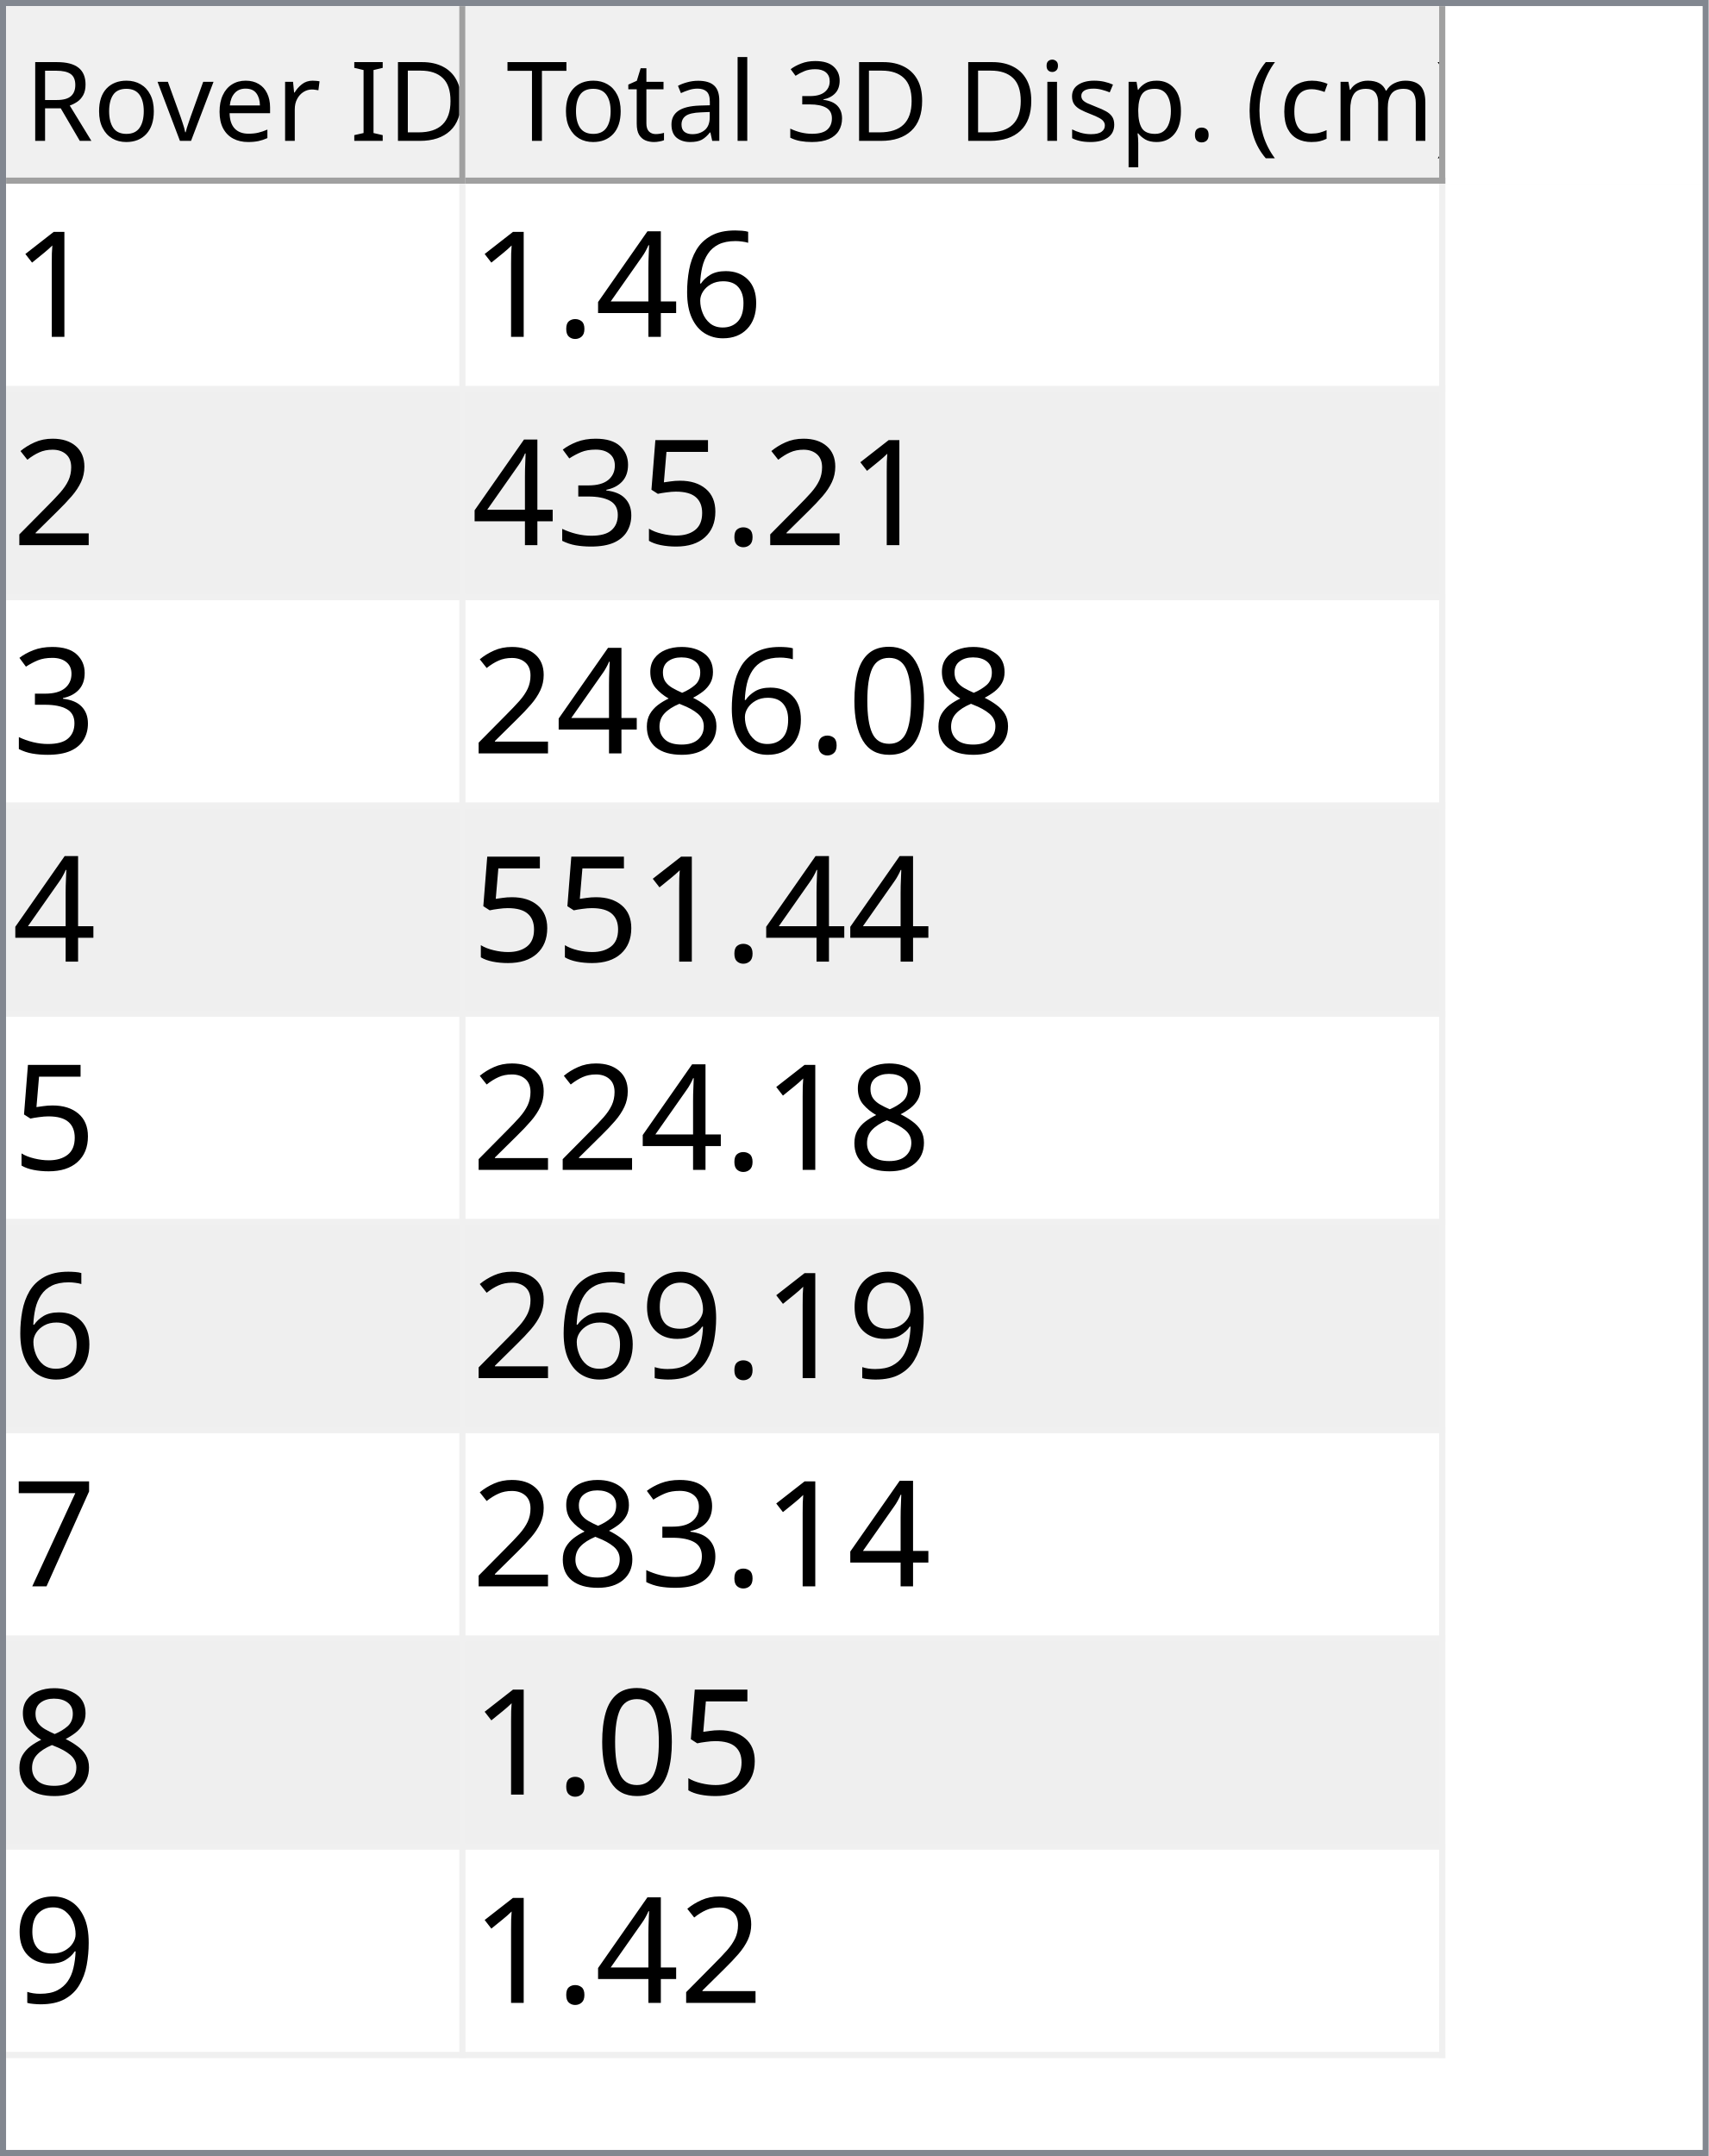
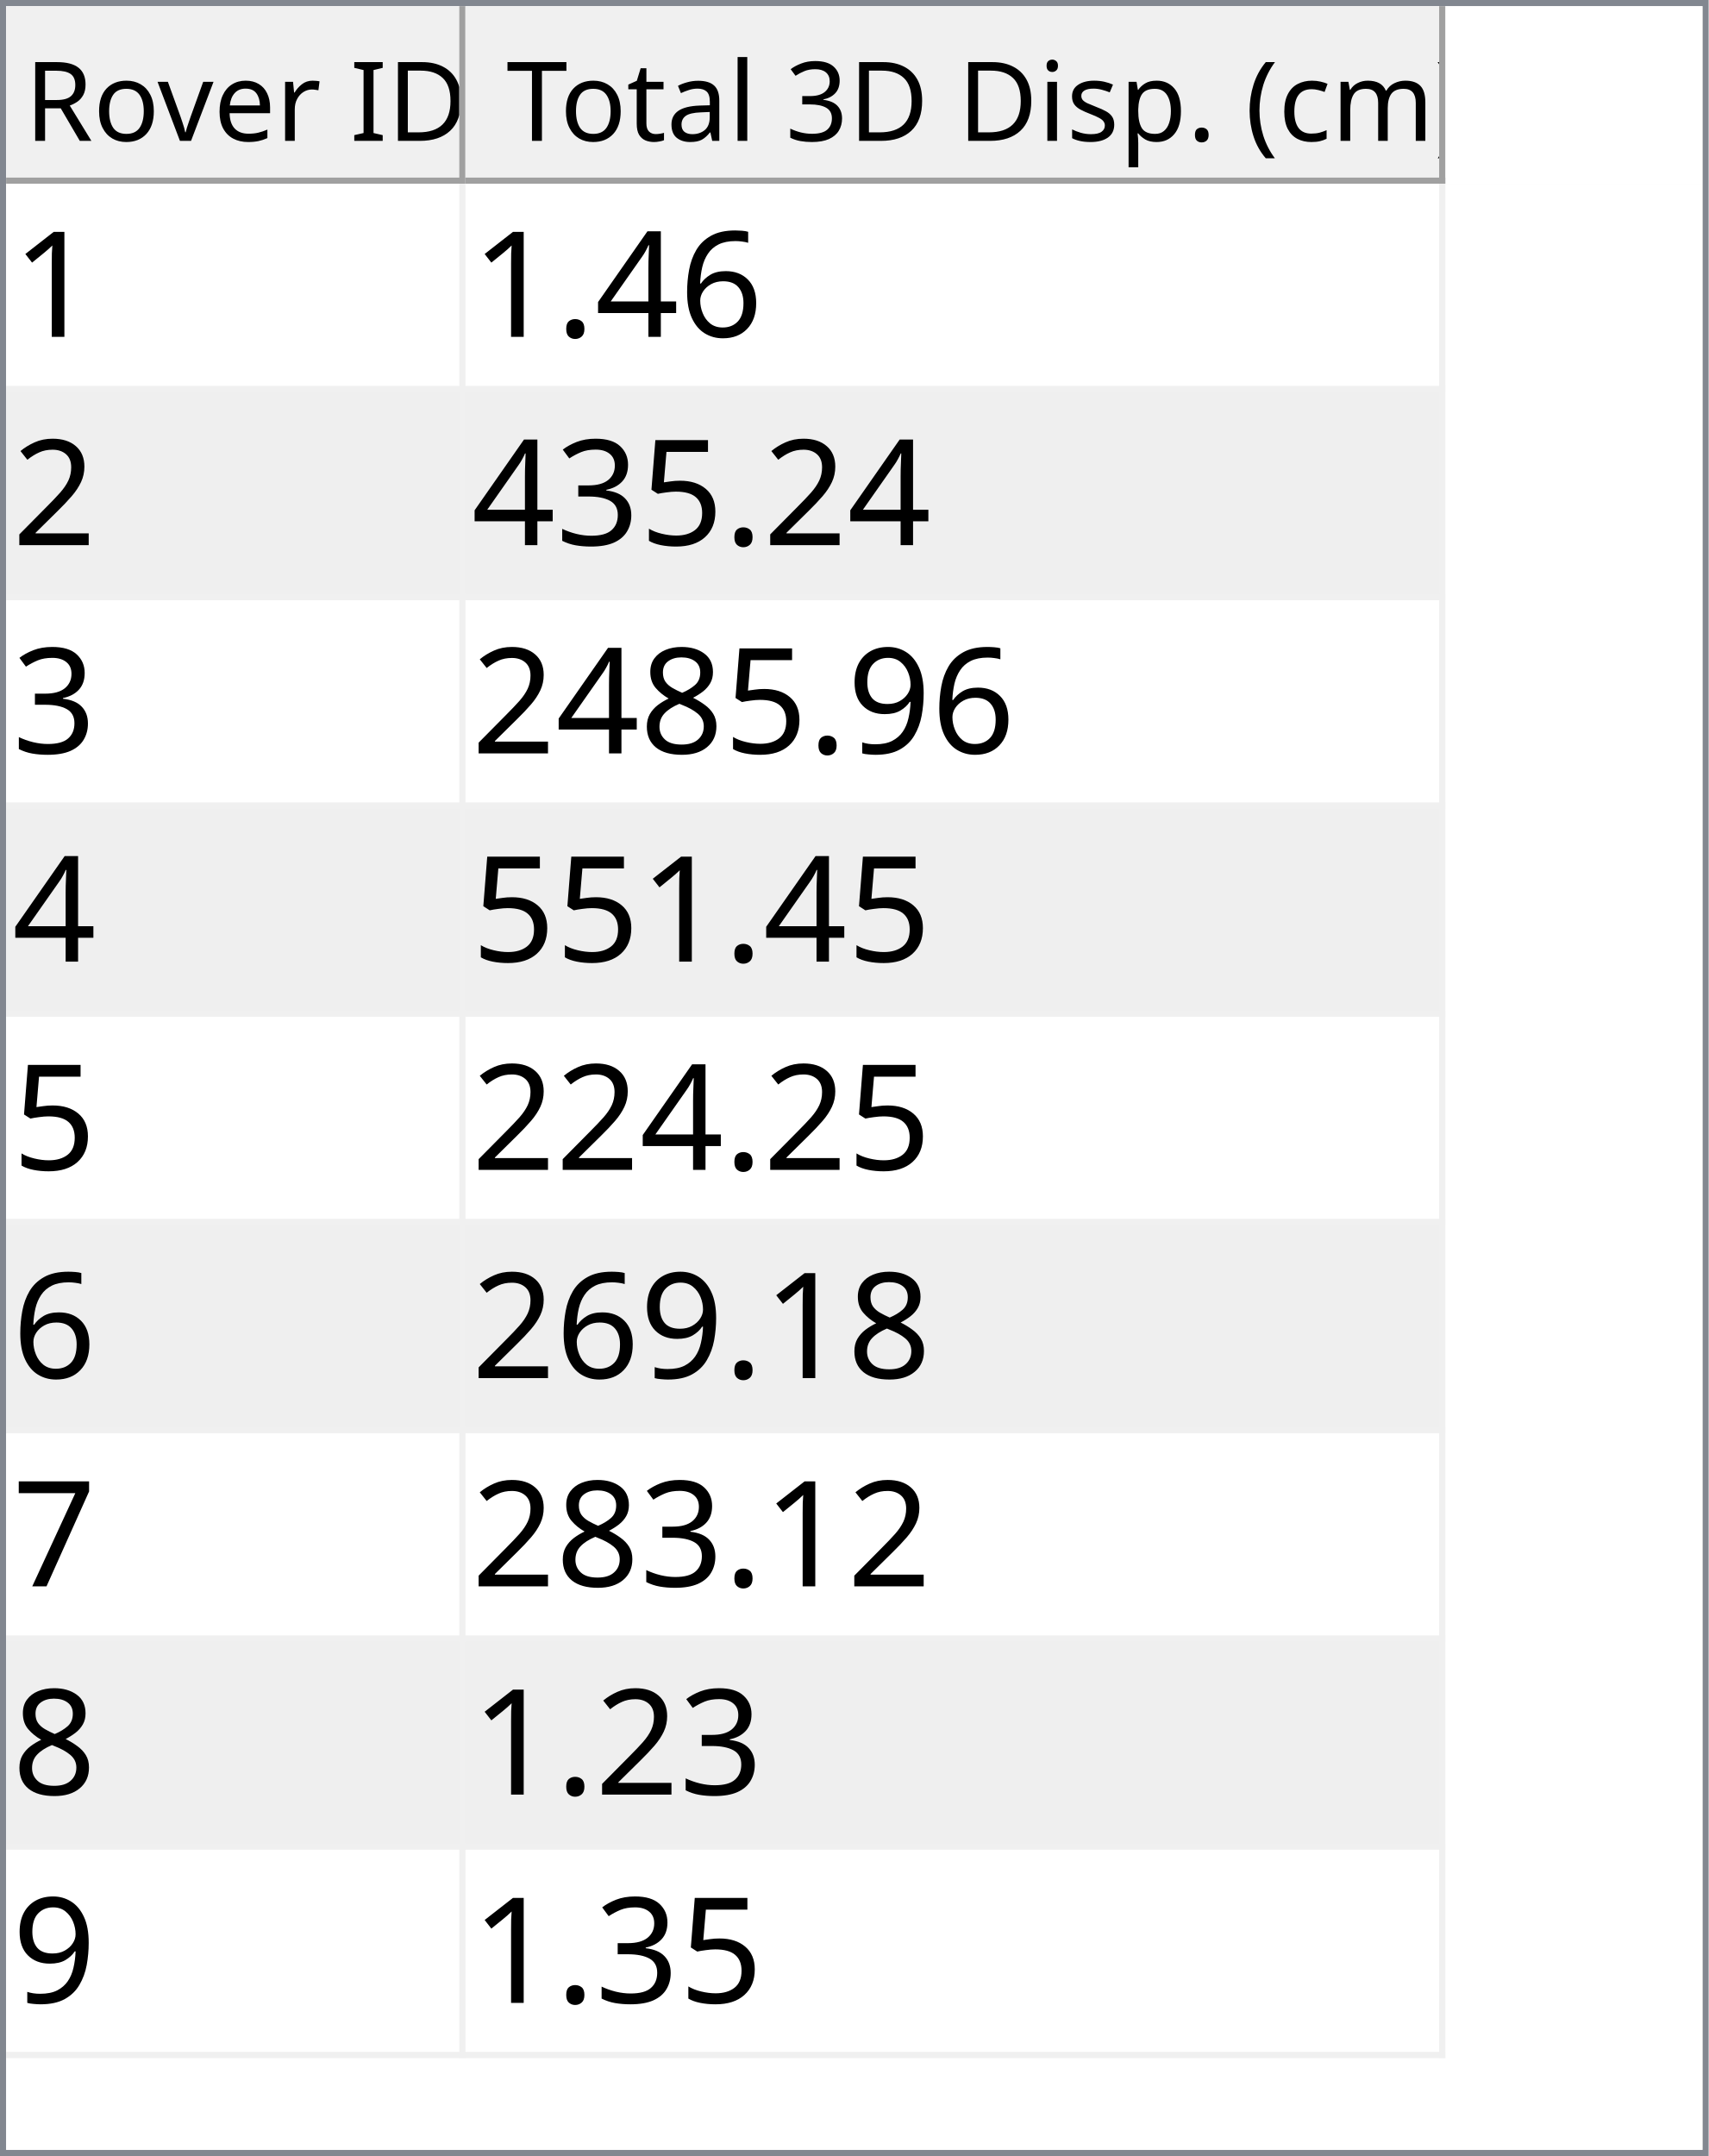
<svg xmlns="http://www.w3.org/2000/svg" style="fill-opacity:1; color-rendering:auto; color-interpolation:auto; text-rendering:auto; stroke:black; stroke-linecap:square; stroke-miterlimit:10; shape-rendering:auto; stroke-opacity:1; fill:black; stroke-dasharray:none; font-weight:normal; stroke-width:1; font-family:'Dialog'; font-style:normal; stroke-linejoin:miter; font-size:12px; stroke-dashoffset:0; image-rendering:auto;" width="279" height="352">
  <defs id="genericDefs" />
  <g>
    <defs id="defs1">
      <clipPath clipPathUnits="userSpaceOnUse" id="clipPath1">
        <path d="M0 0 L279 0 L279 352 L0 352 L0 0 Z" />
      </clipPath>
      <clipPath clipPathUnits="userSpaceOnUse" id="clipPath2">
        <path d="M0 0 L0 352 L279 352 L279 0 Z" />
      </clipPath>
      <clipPath clipPathUnits="userSpaceOnUse" id="clipPath3">
        <path d="M0 0 L0 29 L277 29 L277 0 Z" />
      </clipPath>
      <clipPath clipPathUnits="userSpaceOnUse" id="clipPath4">
        <path d="M0 0 L0 29 L75 29 L75 0 Z" />
      </clipPath>
      <clipPath clipPathUnits="userSpaceOnUse" id="clipPath5">
        <path d="M1 1 L1 28 L74 28 L74 1 Z" />
      </clipPath>
      <clipPath clipPathUnits="userSpaceOnUse" id="clipPath6">
        <path d="M0 0 L0 27 L73 27 L73 0 Z" />
      </clipPath>
      <clipPath clipPathUnits="userSpaceOnUse" id="clipPath7">
        <path d="M-0.5 -0.5 L-0.5 28.5 L74.5 28.5 L74.5 -0.5 Z" />
      </clipPath>
      <clipPath clipPathUnits="userSpaceOnUse" id="clipPath8">
        <path d="M0 0 L0 29 L160 29 L160 0 Z" />
      </clipPath>
      <clipPath clipPathUnits="userSpaceOnUse" id="clipPath9">
        <path d="M1 1 L1 28 L159 28 L159 1 Z" />
      </clipPath>
      <clipPath clipPathUnits="userSpaceOnUse" id="clipPath10">
        <path d="M0 0 L0 27 L158 27 L158 0 Z" />
      </clipPath>
      <clipPath clipPathUnits="userSpaceOnUse" id="clipPath11">
        <path d="M-0.5 -0.5 L-0.5 28.5 L159.5 28.5 L159.5 -0.5 Z" />
      </clipPath>
      <clipPath clipPathUnits="userSpaceOnUse" id="clipPath12">
        <path d="M0 0 L0 321 L277 321 L277 0 Z" />
      </clipPath>
      <clipPath clipPathUnits="userSpaceOnUse" id="clipPath13">
        <path d="M0 0 L0 306 L235 306 L235 0 Z" />
      </clipPath>
      <clipPath clipPathUnits="userSpaceOnUse" id="clipPath14">
        <path d="M-0.5 -0.5 L-0.5 305.5 L234.5 305.5 L234.5 -0.5 Z" />
      </clipPath>
      <clipPath clipPathUnits="userSpaceOnUse" id="clipPath15">
        <path d="M0 0 L0 33 L74 33 L74 0 Z" />
      </clipPath>
      <clipPath clipPathUnits="userSpaceOnUse" id="clipPath16">
        <path d="M0 0 L0 33 L159 33 L159 0 Z" />
      </clipPath>
      <font horiz-adv-x="64.551" id="font1">
        <font-face ascent="107.91" descent="25.098" units-per-em="100" style="font-style:normal; font-family:Segoe UI; font-weight:normal;" />
        <missing-glyph horiz-adv-x="64.551" d="M8.109 0 L8.109 68.266 L56.453 68.266 L56.453 0 L8.109 0 ZM15.328 7.234 L49.219 7.234 L49.219 61.031 L15.328 61.031 L15.328 7.234 Z" />
        <glyph unicode="D" horiz-adv-x="70.117" d="M9.188 0 L9.188 70.016 L28.516 70.016 Q65.531 70.016 65.531 35.891 Q65.531 19.672 55.25 9.836 Q44.969 0 27.734 0 L9.188 0 ZM17.391 62.594 L17.391 7.422 L27.828 7.422 Q41.609 7.422 49.273 14.797 Q56.938 22.172 56.938 35.688 Q56.938 62.594 28.328 62.594 L17.391 62.594 Z" />
        <glyph unicode="I" horiz-adv-x="26.611" d="M17.391 0 L9.188 0 L9.188 70.016 L17.391 70.016 L17.391 0 Z" />
        <glyph unicode=" " horiz-adv-x="27.393" d="" />
        <glyph unicode="r" horiz-adv-x="34.766" d="M34.188 41.891 Q32.078 43.5 28.125 43.5 Q23 43.5 19.555 38.672 Q16.109 33.844 16.109 25.484 L16.109 0 L8.109 0 L8.109 50 L16.109 50 L16.109 39.703 L16.312 39.703 Q18.016 44.969 21.531 47.922 Q25.047 50.875 29.391 50.875 Q32.516 50.875 34.188 50.203 L34.188 41.891 Z" />
        <glyph unicode="e" horiz-adv-x="52.295" d="M48.297 23 L12.984 23 Q13.188 14.656 17.484 10.109 Q21.781 5.562 29.297 5.562 Q37.75 5.562 44.828 11.141 L44.828 3.609 Q38.234 -1.172 27.391 -1.172 Q16.797 -1.172 10.742 5.641 Q4.688 12.453 4.688 24.812 Q4.688 36.469 11.305 43.82 Q17.922 51.172 27.734 51.172 Q37.547 51.172 42.922 44.828 Q48.297 38.484 48.297 27.203 L48.297 23 ZM40.094 29.781 Q40.047 36.719 36.75 40.578 Q33.453 44.438 27.594 44.438 Q21.922 44.438 17.969 40.383 Q14.016 36.328 13.094 29.781 L40.094 29.781 Z" />
        <glyph unicode="v" horiz-adv-x="47.9" d="M47.406 50 L27.484 0 L19.625 0 L0.688 50 L9.469 50 L22.172 13.672 Q23.578 9.672 23.922 6.688 L24.125 6.688 Q24.609 10.453 25.688 13.484 L38.969 50 L47.406 50 Z" />
        <glyph unicode="o" horiz-adv-x="58.594" d="M29 -1.172 Q17.922 -1.172 11.305 5.836 Q4.688 12.844 4.688 24.422 Q4.688 37.016 11.57 44.094 Q18.453 51.172 30.172 51.172 Q41.359 51.172 47.633 44.289 Q53.906 37.406 53.906 25.203 Q53.906 13.234 47.141 6.031 Q40.375 -1.172 29 -1.172 ZM29.594 44.438 Q21.875 44.438 17.383 39.188 Q12.891 33.938 12.891 24.703 Q12.891 15.828 17.43 10.695 Q21.969 5.562 29.594 5.562 Q37.359 5.562 41.531 10.594 Q45.703 15.625 45.703 24.906 Q45.703 34.281 41.531 39.359 Q37.359 44.438 29.594 44.438 Z" />
        <glyph unicode="R" horiz-adv-x="59.814" d="M59.375 0 L49.609 0 L37.891 19.625 Q36.281 22.359 34.766 24.289 Q33.25 26.219 31.664 27.438 Q30.078 28.656 28.25 29.219 Q26.422 29.781 24.125 29.781 L17.391 29.781 L17.391 0 L9.188 0 L9.188 70.016 L30.078 70.016 Q34.672 70.016 38.555 68.867 Q42.438 67.719 45.289 65.375 Q48.141 63.031 49.758 59.547 Q51.375 56.062 51.375 51.375 Q51.375 47.703 50.273 44.656 Q49.172 41.609 47.148 39.211 Q45.125 36.812 42.266 35.133 Q39.406 33.453 35.844 32.516 L35.844 32.328 Q37.594 31.547 38.891 30.547 Q40.188 29.547 41.359 28.18 Q42.531 26.812 43.68 25.078 Q44.828 23.344 46.234 21.047 L59.375 0 ZM17.391 62.594 L17.391 37.203 L28.516 37.203 Q31.594 37.203 34.203 38.133 Q36.812 39.062 38.719 40.797 Q40.625 42.531 41.703 45.047 Q42.781 47.562 42.781 50.688 Q42.781 56.297 39.141 59.445 Q35.5 62.594 28.609 62.594 L17.391 62.594 Z" />
        <glyph unicode=")" horiz-adv-x="30.176" d="M8.297 -15.922 L1.172 -15.922 Q16.406 2.344 16.406 26.812 Q16.406 51.469 1.078 70.016 L8.297 70.016 Q23.531 52.156 23.531 26.703 Q23.531 1.375 8.297 -15.922 Z" />
        <glyph unicode="m" horiz-adv-x="86.133" d="M79.109 0 L71.094 0 L71.094 28.719 Q71.094 37.016 68.531 40.727 Q65.969 44.438 59.906 44.438 Q54.781 44.438 51.195 39.75 Q47.609 35.062 47.609 28.516 L47.609 0 L39.594 0 L39.594 29.688 Q39.594 44.438 28.219 44.438 Q22.953 44.438 19.531 40.016 Q16.109 35.594 16.109 28.516 L16.109 0 L8.109 0 L8.109 50 L16.109 50 L16.109 42.094 L16.312 42.094 Q21.625 51.172 31.844 51.172 Q36.969 51.172 40.773 48.312 Q44.578 45.453 46 40.828 Q51.562 51.172 62.594 51.172 Q79.109 51.172 79.109 30.812 L79.109 0 Z" />
        <glyph unicode="c" horiz-adv-x="46.191" d="M42.188 2.297 Q36.422 -1.172 28.516 -1.172 Q17.828 -1.172 11.258 5.789 Q4.688 12.75 4.688 23.828 Q4.688 36.188 11.766 43.68 Q18.844 51.172 30.672 51.172 Q37.25 51.172 42.281 48.734 L42.281 40.531 Q36.719 44.438 30.375 44.438 Q22.703 44.438 17.797 38.945 Q12.891 33.453 12.891 24.516 Q12.891 15.719 17.508 10.641 Q22.125 5.562 29.891 5.562 Q36.422 5.562 42.188 9.906 L42.188 2.297 Z" />
        <glyph unicode="(" horiz-adv-x="30.176" d="M29.109 -15.922 L21.969 -15.922 Q6.844 1.375 6.844 26.703 Q6.844 52.156 21.969 70.016 L29.203 70.016 Q13.875 51.469 13.875 26.812 Q13.875 2.344 29.109 -15.922 Z" />
        <glyph unicode="." horiz-adv-x="21.68" d="M10.891 -1.078 Q8.641 -1.078 7.055 0.539 Q5.469 2.156 5.469 4.391 Q5.469 6.641 7.055 8.273 Q8.641 9.906 10.891 9.906 Q13.188 9.906 14.797 8.273 Q16.406 6.641 16.406 4.391 Q16.406 2.156 14.797 0.539 Q13.188 -1.078 10.891 -1.078 Z" />
        <glyph unicode="p" horiz-adv-x="58.789" d="M16.312 7.234 L16.109 7.234 L16.109 -23 L8.109 -23 L8.109 50 L16.109 50 L16.109 41.219 L16.312 41.219 Q22.219 51.172 33.594 51.172 Q43.266 51.172 48.688 44.461 Q54.109 37.75 54.109 26.469 Q54.109 13.922 48 6.375 Q41.891 -1.172 31.297 -1.172 Q21.578 -1.172 16.312 7.234 ZM16.109 27.391 L16.109 20.406 Q16.109 14.203 20.141 9.883 Q24.172 5.562 30.375 5.562 Q37.641 5.562 41.773 11.133 Q45.906 16.703 45.906 26.609 Q45.906 34.969 42.047 39.703 Q38.188 44.438 31.594 44.438 Q24.609 44.438 20.359 39.578 Q16.109 34.719 16.109 27.391 Z" />
        <glyph unicode="s" horiz-adv-x="42.432" d="M5.078 1.812 L5.078 10.406 Q11.625 5.562 19.484 5.562 Q30.031 5.562 30.031 12.594 Q30.031 14.594 29.125 15.992 Q28.219 17.391 26.68 18.461 Q25.141 19.531 23.07 20.383 Q21 21.234 18.609 22.172 Q15.281 23.484 12.766 24.828 Q10.25 26.172 8.57 27.859 Q6.891 29.547 6.031 31.695 Q5.172 33.844 5.172 36.719 Q5.172 40.234 6.789 42.945 Q8.406 45.656 11.086 47.484 Q13.766 49.312 17.211 50.242 Q20.656 51.172 24.312 51.172 Q30.812 51.172 35.938 48.922 L35.938 40.828 Q30.422 44.438 23.25 44.438 Q21 44.438 19.195 43.922 Q17.391 43.406 16.094 42.477 Q14.797 41.547 14.086 40.258 Q13.375 38.969 13.375 37.406 Q13.375 35.453 14.086 34.133 Q14.797 32.812 16.164 31.789 Q17.531 30.766 19.484 29.938 Q21.438 29.109 23.922 28.125 Q27.25 26.859 29.883 25.516 Q32.516 24.172 34.375 22.484 Q36.234 20.797 37.234 18.602 Q38.234 16.406 38.234 13.375 Q38.234 9.672 36.602 6.938 Q34.969 4.203 32.234 2.398 Q29.5 0.594 25.93 -0.289 Q22.359 -1.172 18.453 -1.172 Q10.75 -1.172 5.078 1.812 Z" />
        <glyph unicode="i" horiz-adv-x="24.219" d="M12.203 62.703 Q10.062 62.703 8.547 64.164 Q7.031 65.625 7.031 67.875 Q7.031 70.125 8.547 71.609 Q10.062 73.094 12.203 73.094 Q14.406 73.094 15.945 71.609 Q17.484 70.125 17.484 67.875 Q17.484 65.719 15.945 64.211 Q14.406 62.703 12.203 62.703 ZM16.109 0 L8.109 0 L8.109 50 L16.109 50 L16.109 0 Z" />
        <glyph unicode="3" horiz-adv-x="53.906" d="M46.531 19.828 Q46.531 15.094 44.75 11.211 Q42.969 7.328 39.719 4.57 Q36.469 1.812 31.93 0.297 Q27.391 -1.219 21.922 -1.219 Q11.922 -1.219 6 2.594 L6 11.188 Q13.094 5.609 22.219 5.609 Q25.875 5.609 28.828 6.539 Q31.781 7.469 33.906 9.227 Q36.031 10.984 37.18 13.477 Q38.328 15.969 38.328 19.094 Q38.328 32.812 18.797 32.812 L12.984 32.812 L12.984 39.594 L18.5 39.594 Q35.797 39.594 35.797 52.484 Q35.797 64.406 22.609 64.406 Q15.188 64.406 8.688 59.422 L8.688 67.188 Q15.375 71.188 24.609 71.188 Q29 71.188 32.57 69.969 Q36.141 68.75 38.68 66.555 Q41.219 64.359 42.609 61.281 Q44 58.203 44 54.5 Q44 40.672 30.031 36.719 L30.031 36.531 Q33.594 36.141 36.625 34.797 Q39.656 33.453 41.852 31.305 Q44.047 29.156 45.289 26.25 Q46.531 23.344 46.531 19.828 Z" />
        <glyph unicode="l" horiz-adv-x="24.219" d="M16.109 0 L8.109 0 L8.109 74.031 L16.109 74.031 L16.109 0 Z" />
        <glyph unicode="a" horiz-adv-x="50.879" d="M43.891 0 L35.891 0 L35.891 7.812 L35.688 7.812 Q30.469 -1.172 20.312 -1.172 Q12.844 -1.172 8.617 2.781 Q4.391 6.734 4.391 13.281 Q4.391 27.297 20.906 29.594 L35.891 31.688 Q35.891 44.438 25.594 44.438 Q16.547 44.438 9.281 38.281 L9.281 46.484 Q16.656 51.172 26.266 51.172 Q43.891 51.172 43.891 32.516 L43.891 0 ZM35.891 25.297 L23.828 23.641 Q18.266 22.859 15.43 20.875 Q12.594 18.891 12.594 13.875 Q12.594 10.203 15.211 7.883 Q17.828 5.562 22.172 5.562 Q28.125 5.562 32.008 9.742 Q35.891 13.922 35.891 20.312 L35.891 25.297 Z" />
        <glyph unicode="t" horiz-adv-x="33.887" d="M31.297 0.484 Q28.469 -1.078 23.828 -1.078 Q10.688 -1.078 10.688 13.578 L10.688 43.172 L2.094 43.172 L2.094 50 L10.688 50 L10.688 62.203 L18.703 64.797 L18.703 50 L31.297 50 L31.297 43.172 L18.703 43.172 L18.703 14.984 Q18.703 9.969 20.414 7.82 Q22.125 5.672 26.078 5.672 Q29.109 5.672 31.297 7.328 L31.297 0.484 Z" />
        <glyph unicode="T" horiz-adv-x="52.393" d="M50.594 62.594 L30.375 62.594 L30.375 0 L22.172 0 L22.172 62.594 L2 62.594 L2 70.016 L50.594 70.016 L50.594 62.594 Z" />
      </font>
      <font horiz-adv-x="75.0" id="font2">
        <font-face ascent="100.537" descent="21.973" units-per-em="100" style="font-style:normal; font-family:sans-serif; font-weight:normal;" />
        <missing-glyph horiz-adv-x="75.0" d="M12.5 0 L12.5 62.5 L62.5 62.5 L62.5 0 L12.5 0 ZM14.062 1.562 L60.938 1.562 L60.938 60.938 L14.062 60.938 L14.062 1.562 Z" />
        <glyph unicode="1" horiz-adv-x="55.615" d="M37.25 0 L28.469 0 L28.469 56 Q25.297 52.984 20.141 49.953 Q14.984 46.922 10.891 45.406 L10.891 53.906 Q18.266 57.375 23.781 62.305 Q29.297 67.234 31.594 71.875 L37.25 71.875 L37.25 0 Z" />
        <glyph unicode="6" horiz-adv-x="55.615" d="M49.75 54.047 L41.016 53.375 Q39.844 58.547 37.703 60.891 Q34.125 64.656 28.906 64.656 Q24.703 64.656 21.531 62.312 Q17.391 59.281 14.992 53.469 Q12.594 47.656 12.5 36.922 Q15.672 41.75 20.266 44.094 Q24.859 46.438 29.891 46.438 Q38.672 46.438 44.852 39.969 Q51.031 33.5 51.031 23.25 Q51.031 16.5 48.125 10.719 Q45.219 4.938 40.141 1.859 Q35.062 -1.219 28.609 -1.219 Q17.625 -1.219 10.695 6.859 Q3.766 14.938 3.766 33.5 Q3.766 54.25 11.422 63.672 Q18.109 71.875 29.438 71.875 Q37.891 71.875 43.289 67.141 Q48.688 62.406 49.75 54.047 ZM13.875 23.188 Q13.875 18.656 15.797 14.508 Q17.719 10.359 21.188 8.18 Q24.656 6 28.469 6 Q34.031 6 38.039 10.492 Q42.047 14.984 42.047 22.703 Q42.047 30.125 38.086 34.398 Q34.125 38.672 28.125 38.672 Q22.172 38.672 18.023 34.398 Q13.875 30.125 13.875 23.188 Z" />
        <glyph unicode="4" horiz-adv-x="55.615" d="M32.328 0 L32.328 17.141 L1.266 17.141 L1.266 25.203 L33.938 71.578 L41.109 71.578 L41.109 25.203 L50.781 25.203 L50.781 17.141 L41.109 17.141 L41.109 0 L32.328 0 ZM32.328 25.203 L32.328 57.469 L9.906 25.203 L32.328 25.203 Z" />
        <glyph unicode="." horiz-adv-x="27.783" d="M9.078 0 L9.078 10.016 L19.094 10.016 L19.094 0 L9.078 0 Z" />
        <glyph unicode="2" horiz-adv-x="55.615" d="M50.344 8.453 L50.344 0 L3.031 0 Q2.938 3.172 4.047 6.109 Q5.859 10.938 9.836 15.625 Q13.812 20.312 21.344 26.469 Q33.016 36.031 37.117 41.625 Q41.219 47.219 41.219 52.203 Q41.219 57.422 37.477 61.008 Q33.734 64.594 27.734 64.594 Q21.391 64.594 17.578 60.789 Q13.766 56.984 13.719 50.25 L4.688 51.172 Q5.609 61.281 11.664 66.578 Q17.719 71.875 27.938 71.875 Q38.234 71.875 44.242 66.164 Q50.25 60.453 50.25 52 Q50.25 47.703 48.492 43.555 Q46.734 39.406 42.656 34.812 Q38.578 30.219 29.109 22.219 Q21.188 15.578 18.945 13.211 Q16.703 10.844 15.234 8.453 L50.344 8.453 Z" />
        <glyph unicode="5" horiz-adv-x="55.615" d="M4.156 18.75 L13.375 19.531 Q14.406 12.797 18.141 9.398 Q21.875 6 27.156 6 Q33.5 6 37.891 10.789 Q42.281 15.578 42.281 23.484 Q42.281 31 38.062 35.352 Q33.844 39.703 27 39.703 Q22.75 39.703 19.336 37.773 Q15.922 35.844 13.969 32.766 L5.719 33.844 L12.641 70.609 L48.25 70.609 L48.25 62.203 L19.672 62.203 L15.828 42.969 Q22.266 47.469 29.344 47.469 Q38.719 47.469 45.164 40.969 Q51.609 34.469 51.609 24.266 Q51.609 14.547 45.953 7.469 Q39.062 -1.219 27.156 -1.219 Q17.391 -1.219 11.211 4.25 Q5.031 9.719 4.156 18.75 Z" />
        <glyph unicode="3" horiz-adv-x="55.615" d="M4.203 18.891 L12.984 20.062 Q14.5 12.594 18.141 9.297 Q21.781 6 27 6 Q33.203 6 37.477 10.297 Q41.75 14.594 41.75 20.953 Q41.75 27 37.797 30.93 Q33.844 34.859 27.734 34.859 Q25.25 34.859 21.531 33.891 L22.516 41.609 Q23.391 41.5 23.922 41.5 Q29.547 41.5 34.039 44.43 Q38.531 47.359 38.531 53.469 Q38.531 58.297 35.258 61.477 Q31.984 64.656 26.812 64.656 Q21.688 64.656 18.266 61.43 Q14.844 58.203 13.875 51.766 L5.078 53.328 Q6.688 62.156 12.398 67.016 Q18.109 71.875 26.609 71.875 Q32.469 71.875 37.398 69.359 Q42.328 66.844 44.945 62.5 Q47.562 58.156 47.562 53.266 Q47.562 48.641 45.07 44.828 Q42.578 41.016 37.703 38.766 Q44.047 37.312 47.562 32.695 Q51.078 28.078 51.078 21.141 Q51.078 11.766 44.242 5.25 Q37.406 -1.266 26.953 -1.266 Q17.531 -1.266 11.305 4.352 Q5.078 9.969 4.203 18.891 Z" />
-         <glyph unicode="0" horiz-adv-x="55.615" d="M4.156 35.297 Q4.156 48 6.766 55.742 Q9.375 63.484 14.523 67.68 Q19.672 71.875 27.484 71.875 Q33.25 71.875 37.594 69.555 Q41.938 67.234 44.773 62.867 Q47.609 58.5 49.219 52.227 Q50.828 45.953 50.828 35.297 Q50.828 22.703 48.242 14.969 Q45.656 7.234 40.508 3.008 Q35.359 -1.219 27.484 -1.219 Q17.141 -1.219 11.234 6.203 Q4.156 15.141 4.156 35.297 ZM13.188 35.297 Q13.188 17.672 17.312 11.836 Q21.438 6 27.484 6 Q33.547 6 37.672 11.859 Q41.797 17.719 41.797 35.297 Q41.797 52.984 37.672 58.789 Q33.547 64.594 27.391 64.594 Q21.344 64.594 17.719 59.469 Q13.188 52.938 13.188 35.297 Z" />
+         <glyph unicode="9" horiz-adv-x="55.615" d="M5.469 16.547 L13.922 17.328 Q14.984 11.375 18.016 8.688 Q21.047 6 25.781 6 Q29.828 6 32.883 7.859 Q35.938 9.719 37.891 12.82 Q39.844 15.922 41.164 21.195 Q42.484 26.469 42.484 31.938 Q42.484 32.516 42.438 33.688 Q39.797 29.5 35.234 26.883 Q30.672 24.266 25.344 24.266 Q16.453 24.266 10.305 30.711 Q4.156 37.156 4.156 47.703 Q4.156 58.594 10.578 65.234 Q17 71.875 26.656 71.875 Q33.641 71.875 39.43 68.117 Q45.219 64.359 48.219 57.398 Q51.219 50.438 51.219 37.25 Q51.219 23.531 48.242 15.406 Q45.266 7.281 39.383 3.031 Q33.5 -1.219 25.594 -1.219 Q17.188 -1.219 11.867 3.445 Q6.547 8.109 5.469 16.547 ZM41.453 48.141 Q41.453 55.719 37.43 60.156 Q33.406 64.594 27.734 64.594 Q21.875 64.594 17.531 59.812 Q13.188 55.031 13.188 47.406 Q13.188 40.578 17.312 36.305 Q21.438 32.031 27.484 32.031 Q33.594 32.031 37.523 36.305 Q41.453 40.578 41.453 48.141 Z" />
        <glyph unicode="8" horiz-adv-x="55.615" d="M17.672 38.812 Q12.203 40.828 9.57 44.539 Q6.938 48.25 6.938 53.422 Q6.938 61.234 12.555 66.555 Q18.172 71.875 27.484 71.875 Q36.859 71.875 42.578 66.43 Q48.297 60.984 48.297 53.172 Q48.297 48.188 45.68 44.508 Q43.062 40.828 37.75 38.812 Q44.344 36.672 47.781 31.883 Q51.219 27.094 51.219 20.453 Q51.219 11.281 44.727 5.031 Q38.234 -1.219 27.641 -1.219 Q17.047 -1.219 10.547 5.055 Q4.047 11.328 4.047 20.703 Q4.047 27.688 7.594 32.398 Q11.141 37.109 17.672 38.812 ZM15.922 53.719 Q15.922 48.641 19.195 45.414 Q22.469 42.188 27.688 42.188 Q32.766 42.188 36.016 45.383 Q39.266 48.578 39.266 53.219 Q39.266 58.062 35.914 61.359 Q32.562 64.656 27.594 64.656 Q22.562 64.656 19.242 61.43 Q15.922 58.203 15.922 53.719 ZM13.094 20.656 Q13.094 16.891 14.875 13.375 Q16.656 9.859 20.172 7.93 Q23.688 6 27.734 6 Q34.031 6 38.133 10.055 Q42.234 14.109 42.234 20.359 Q42.234 26.703 38.016 30.859 Q33.797 35.016 27.438 35.016 Q21.234 35.016 17.164 30.914 Q13.094 26.812 13.094 20.656 Z" />
-         <glyph unicode="9" horiz-adv-x="55.615" d="M5.469 16.547 L13.922 17.328 Q14.984 11.375 18.016 8.688 Q21.047 6 25.781 6 Q29.828 6 32.883 7.859 Q35.938 9.719 37.891 12.82 Q39.844 15.922 41.164 21.195 Q42.484 26.469 42.484 31.938 Q42.484 32.516 42.438 33.688 Q39.797 29.5 35.234 26.883 Q30.672 24.266 25.344 24.266 Q16.453 24.266 10.305 30.711 Q4.156 37.156 4.156 47.703 Q4.156 58.594 10.578 65.234 Q17 71.875 26.656 71.875 Q33.641 71.875 39.43 68.117 Q45.219 64.359 48.219 57.398 Q51.219 50.438 51.219 37.25 Q51.219 23.531 48.242 15.406 Q45.266 7.281 39.383 3.031 Q33.5 -1.219 25.594 -1.219 Q17.188 -1.219 11.867 3.445 Q6.547 8.109 5.469 16.547 ZM41.453 48.141 Q41.453 55.719 37.43 60.156 Q33.406 64.594 27.734 64.594 Q21.875 64.594 17.531 59.812 Q13.188 55.031 13.188 47.406 Q13.188 40.578 17.312 36.305 Q21.438 32.031 27.484 32.031 Q33.594 32.031 37.523 36.305 Q41.453 40.578 41.453 48.141 Z" />
        <glyph unicode="7" horiz-adv-x="55.615" d="M4.734 62.203 L4.734 70.656 L51.078 70.656 L51.078 63.812 Q44.234 56.547 37.523 44.484 Q30.812 32.422 27.156 19.672 Q24.516 10.688 23.781 0 L14.75 0 Q14.891 8.453 18.062 20.414 Q21.234 32.375 27.172 43.484 Q33.109 54.594 39.797 62.203 L4.734 62.203 Z" />
      </font>
    </defs>
    <g style="fill:white; stroke:white;">
      <rect x="0" y="0" width="279" style="clip-path:url(#clipPath1); stroke:none;" height="352" />
    </g>
    <g style="fill:white; text-rendering:optimizeSpeed; color-rendering:optimizeSpeed; image-rendering:optimizeSpeed; shape-rendering:crispEdges; stroke:white; color-interpolation:sRGB;">
      <rect x="0" width="279" height="352" y="0" style="stroke:none;" />
      <path style="stroke:none;" d="M0 353 L279 353 L279 0 L0 0 Z" />
    </g>
    <g style="fill:rgb(240,240,240); font-size:18px; font-family:'Segoe UI'; stroke:rgb(240,240,240);">
      <rect x="0" y="0" width="279" style="clip-path:url(#clipPath2); stroke:none;" height="352" />
    </g>
    <g style="fill:rgb(130,135,144); font-size:18px; font-family:'Segoe UI'; stroke:rgb(130,135,144);">
      <path d="M0 0 L279 0 L279 352 L0 352 L0 0 ZM1 1 L278 1 L278 351 L1 351 L1 1 Z" style="fill-rule:evenodd; clip-path:url(#clipPath2); stroke:none;" />
    </g>
    <g style="fill:white; font-size:18px; font-family:'Segoe UI'; stroke:white;" transform="translate(1,1)">
      <rect x="0" y="0" width="277" style="clip-path:url(#clipPath3); stroke:none;" height="29" />
    </g>
    <g style="fill:rgb(240,240,240); font-size:18px; font-family:'Segoe UI'; stroke:rgb(240,240,240);" transform="translate(1,1)">
      <rect x="0" y="0" width="75" style="clip-path:url(#clipPath4); stroke:none;" height="29" />
    </g>
    <g style="font-family:'Segoe UI'; font-size:18px;" transform="translate(2,2)">
      <text x="2" xml:space="preserve" y="21" style="clip-path:url(#clipPath6); stroke:none;">Rover ID</text>
    </g>
    <g transform="translate(1.5,1.5)" style="fill:rgb(160,160,160); font-size:18px; font-family:'Segoe UI'; stroke:rgb(160,160,160); stroke-linejoin:bevel;">
      <line x1="74" x2="74" y1="0" style="fill:none; clip-path:url(#clipPath7);" y2="28" />
    </g>
    <g transform="matrix(1,0,0,1,1,1) translate(0.5,0.5)" style="fill:rgb(160,160,160); font-size:18px; font-family:'Segoe UI'; stroke:rgb(160,160,160); stroke-linejoin:bevel;">
      <line x1="0" x2="74" y1="28" style="fill:none; clip-path:url(#clipPath7);" y2="28" />
    </g>
    <g style="fill:rgb(240,240,240); font-size:18px; font-family:'Segoe UI'; stroke:rgb(240,240,240);" transform="translate(76,1)">
      <rect x="0" y="0" width="160" style="clip-path:url(#clipPath8); stroke:none;" height="29" />
    </g>
    <g style="font-family:'Segoe UI'; font-size:18px;" transform="translate(77,2)">
      <text x="1" xml:space="preserve" y="21" style="clip-path:url(#clipPath10); stroke:none;"> Total 3D Disp. (cm)</text>
    </g>
    <g transform="translate(76.5,1.5)" style="fill:rgb(160,160,160); font-size:18px; font-family:'Segoe UI'; stroke:rgb(160,160,160); stroke-linejoin:bevel;">
      <line x1="159" x2="159" y1="0" style="fill:none; clip-path:url(#clipPath11);" y2="28" />
    </g>
    <g transform="matrix(1,0,0,1,76,1) translate(0.5,0.5)" style="fill:rgb(160,160,160); font-size:18px; font-family:'Segoe UI'; stroke:rgb(160,160,160); stroke-linejoin:bevel;">
      <line x1="0" x2="159" y1="28" style="fill:none; clip-path:url(#clipPath11);" y2="28" />
    </g>
    <g style="fill:white; font-size:18px; font-family:'Segoe UI'; stroke:white;" transform="translate(1,30)">
      <rect x="0" y="0" width="277" style="clip-path:url(#clipPath12); stroke:none;" height="321" />
    </g>
    <g style="fill:rgb(240,240,240); font-size:24px; font-family:sans-serif; stroke:rgb(240,240,240);" transform="translate(1,30)">
      <rect x="0" y="0" width="235" style="clip-path:url(#clipPath13); stroke:none;" height="306" />
      <line transform="translate(0.5,0.5)" x1="0" x2="234" y1="33" style="clip-path:url(#clipPath14); fill:none; stroke-linejoin:bevel;" y2="33" />
    </g>
    <g transform="matrix(1,0,0,1,1,30) translate(0.5,0.5)" style="fill:rgb(240,240,240); font-size:24px; font-family:sans-serif; stroke:rgb(240,240,240); stroke-linejoin:bevel;">
      <line x1="0" x2="234" y1="67" style="fill:none; clip-path:url(#clipPath14);" y2="67" />
    </g>
    <g transform="matrix(1,0,0,1,1,30) translate(0.5,0.5)" style="fill:rgb(240,240,240); font-size:24px; font-family:sans-serif; stroke:rgb(240,240,240); stroke-linejoin:bevel;">
      <line x1="0" x2="234" y1="101" style="fill:none; clip-path:url(#clipPath14);" y2="101" />
    </g>
    <g transform="matrix(1,0,0,1,1,30) translate(0.5,0.5)" style="fill:rgb(240,240,240); font-size:24px; font-family:sans-serif; stroke:rgb(240,240,240); stroke-linejoin:bevel;">
      <line x1="0" x2="234" y1="135" style="fill:none; clip-path:url(#clipPath14);" y2="135" />
    </g>
    <g transform="matrix(1,0,0,1,1,30) translate(0.5,0.5)" style="fill:rgb(240,240,240); font-size:24px; font-family:sans-serif; stroke:rgb(240,240,240); stroke-linejoin:bevel;">
      <line x1="0" x2="234" y1="169" style="fill:none; clip-path:url(#clipPath14);" y2="169" />
    </g>
    <g transform="matrix(1,0,0,1,1,30) translate(0.5,0.5)" style="fill:rgb(240,240,240); font-size:24px; font-family:sans-serif; stroke:rgb(240,240,240); stroke-linejoin:bevel;">
      <line x1="0" x2="234" y1="203" style="fill:none; clip-path:url(#clipPath14);" y2="203" />
    </g>
    <g transform="matrix(1,0,0,1,1,30) translate(0.5,0.5)" style="fill:rgb(240,240,240); font-size:24px; font-family:sans-serif; stroke:rgb(240,240,240); stroke-linejoin:bevel;">
      <line x1="0" x2="234" y1="237" style="fill:none; clip-path:url(#clipPath14);" y2="237" />
    </g>
    <g transform="matrix(1,0,0,1,1,30) translate(0.5,0.5)" style="fill:rgb(240,240,240); font-size:24px; font-family:sans-serif; stroke:rgb(240,240,240); stroke-linejoin:bevel;">
      <line x1="0" x2="234" y1="271" style="fill:none; clip-path:url(#clipPath14);" y2="271" />
    </g>
    <g transform="matrix(1,0,0,1,1,30) translate(0.5,0.5)" style="fill:rgb(240,240,240); font-size:24px; font-family:sans-serif; stroke:rgb(240,240,240); stroke-linejoin:bevel;">
      <line x1="0" x2="234" y1="305" style="fill:none; clip-path:url(#clipPath14);" y2="305" />
    </g>
    <g transform="matrix(1,0,0,1,1,30) translate(0.5,0.5)" style="fill:rgb(240,240,240); font-size:24px; font-family:sans-serif; stroke:rgb(240,240,240); stroke-linejoin:bevel;">
      <line x1="74" x2="74" y1="0" style="fill:none; clip-path:url(#clipPath14);" y2="305" />
    </g>
    <g transform="matrix(1,0,0,1,1,30) translate(0.5,0.5)" style="fill:rgb(240,240,240); font-size:24px; font-family:sans-serif; stroke:rgb(240,240,240); stroke-linejoin:bevel;">
      <line x1="234" x2="234" y1="0" style="fill:none; clip-path:url(#clipPath14);" y2="305" />
    </g>
    <g style="fill:white; font-size:24px; font-family:sans-serif; stroke:white;" transform="matrix(1,0,0,1,1,30)">
      <rect x="0" y="0" width="74" style="clip-path:url(#clipPath15); stroke:none;" height="33" />
      <text x="1" y="25" style="fill:black; clip-path:url(#clipPath15); stroke:none;" xml:space="preserve">1</text>
    </g>
    <g style="fill:white; font-size:24px; font-family:sans-serif; stroke:white;" transform="matrix(1,0,0,1,1,30) translate(75,0)">
      <rect x="0" y="0" width="159" style="clip-path:url(#clipPath16); stroke:none;" height="33" />
      <text x="1" y="25" style="fill:black; clip-path:url(#clipPath16); stroke:none;" xml:space="preserve">1.46</text>
    </g>
    <g style="fill:rgb(239,239,239); font-size:24px; font-family:sans-serif; stroke:rgb(239,239,239);" transform="matrix(1,0,0,1,1,30) translate(0,34)">
      <rect x="0" y="0" width="74" style="clip-path:url(#clipPath15); stroke:none;" height="33" />
      <text x="1" y="25" style="fill:black; clip-path:url(#clipPath15); stroke:none;" xml:space="preserve">2</text>
    </g>
    <g style="fill:rgb(239,239,239); font-size:24px; font-family:sans-serif; stroke:rgb(239,239,239);" transform="matrix(1,0,0,1,1,30) translate(75,34)">
      <rect x="0" y="0" width="159" style="clip-path:url(#clipPath16); stroke:none;" height="33" />
-       <text x="1" y="25" style="fill:black; clip-path:url(#clipPath16); stroke:none;" xml:space="preserve">435.21</text>
+       <text x="1" y="25" style="fill:black; clip-path:url(#clipPath16); stroke:none;" xml:space="preserve">435.24</text>
    </g>
    <g style="fill:white; font-size:24px; font-family:sans-serif; stroke:white;" transform="matrix(1,0,0,1,1,30) translate(0,68)">
      <rect x="0" y="0" width="74" style="clip-path:url(#clipPath15); stroke:none;" height="33" />
      <text x="1" y="25" style="fill:black; clip-path:url(#clipPath15); stroke:none;" xml:space="preserve">3</text>
    </g>
    <g style="fill:white; font-size:24px; font-family:sans-serif; stroke:white;" transform="matrix(1,0,0,1,1,30) translate(75,68)">
      <rect x="0" y="0" width="159" style="clip-path:url(#clipPath16); stroke:none;" height="33" />
-       <text x="1" y="25" style="fill:black; clip-path:url(#clipPath16); stroke:none;" xml:space="preserve">2486.08</text>
+       <text x="1" y="25" style="fill:black; clip-path:url(#clipPath16); stroke:none;" xml:space="preserve">2485.96</text>
    </g>
    <g style="fill:rgb(239,239,239); font-size:24px; font-family:sans-serif; stroke:rgb(239,239,239);" transform="matrix(1,0,0,1,1,30) translate(0,102)">
      <rect x="0" y="0" width="74" style="clip-path:url(#clipPath15); stroke:none;" height="33" />
      <text x="1" y="25" style="fill:black; clip-path:url(#clipPath15); stroke:none;" xml:space="preserve">4</text>
    </g>
    <g style="fill:rgb(239,239,239); font-size:24px; font-family:sans-serif; stroke:rgb(239,239,239);" transform="matrix(1,0,0,1,1,30) translate(75,102)">
      <rect x="0" y="0" width="159" style="clip-path:url(#clipPath16); stroke:none;" height="33" />
-       <text x="1" y="25" style="fill:black; clip-path:url(#clipPath16); stroke:none;" xml:space="preserve">551.44</text>
+       <text x="1" y="25" style="fill:black; clip-path:url(#clipPath16); stroke:none;" xml:space="preserve">551.45</text>
    </g>
    <g style="fill:white; font-size:24px; font-family:sans-serif; stroke:white;" transform="matrix(1,0,0,1,1,30) translate(0,136)">
      <rect x="0" y="0" width="74" style="clip-path:url(#clipPath15); stroke:none;" height="33" />
      <text x="1" y="25" style="fill:black; clip-path:url(#clipPath15); stroke:none;" xml:space="preserve">5</text>
    </g>
    <g style="fill:white; font-size:24px; font-family:sans-serif; stroke:white;" transform="matrix(1,0,0,1,1,30) translate(75,136)">
      <rect x="0" y="0" width="159" style="clip-path:url(#clipPath16); stroke:none;" height="33" />
-       <text x="1" y="25" style="fill:black; clip-path:url(#clipPath16); stroke:none;" xml:space="preserve">224.18</text>
+       <text x="1" y="25" style="fill:black; clip-path:url(#clipPath16); stroke:none;" xml:space="preserve">224.25</text>
    </g>
    <g style="fill:rgb(239,239,239); font-size:24px; font-family:sans-serif; stroke:rgb(239,239,239);" transform="matrix(1,0,0,1,1,30) translate(0,170)">
      <rect x="0" y="0" width="74" style="clip-path:url(#clipPath15); stroke:none;" height="33" />
      <text x="1" y="25" style="fill:black; clip-path:url(#clipPath15); stroke:none;" xml:space="preserve">6</text>
    </g>
    <g style="fill:rgb(239,239,239); font-size:24px; font-family:sans-serif; stroke:rgb(239,239,239);" transform="matrix(1,0,0,1,1,30) translate(75,170)">
      <rect x="0" y="0" width="159" style="clip-path:url(#clipPath16); stroke:none;" height="33" />
-       <text x="1" y="25" style="fill:black; clip-path:url(#clipPath16); stroke:none;" xml:space="preserve">269.19</text>
+       <text x="1" y="25" style="fill:black; clip-path:url(#clipPath16); stroke:none;" xml:space="preserve">269.18</text>
    </g>
    <g style="fill:white; font-size:24px; font-family:sans-serif; stroke:white;" transform="matrix(1,0,0,1,1,30) translate(0,204)">
      <rect x="0" y="0" width="74" style="clip-path:url(#clipPath15); stroke:none;" height="33" />
      <text x="1" y="25" style="fill:black; clip-path:url(#clipPath15); stroke:none;" xml:space="preserve">7</text>
    </g>
    <g style="fill:white; font-size:24px; font-family:sans-serif; stroke:white;" transform="matrix(1,0,0,1,1,30) translate(75,204)">
      <rect x="0" y="0" width="159" style="clip-path:url(#clipPath16); stroke:none;" height="33" />
-       <text x="1" y="25" style="fill:black; clip-path:url(#clipPath16); stroke:none;" xml:space="preserve">283.14</text>
+       <text x="1" y="25" style="fill:black; clip-path:url(#clipPath16); stroke:none;" xml:space="preserve">283.12</text>
    </g>
    <g style="fill:rgb(239,239,239); font-size:24px; font-family:sans-serif; stroke:rgb(239,239,239);" transform="matrix(1,0,0,1,1,30) translate(0,238)">
      <rect x="0" y="0" width="74" style="clip-path:url(#clipPath15); stroke:none;" height="33" />
      <text x="1" y="25" style="fill:black; clip-path:url(#clipPath15); stroke:none;" xml:space="preserve">8</text>
    </g>
    <g style="fill:rgb(239,239,239); font-size:24px; font-family:sans-serif; stroke:rgb(239,239,239);" transform="matrix(1,0,0,1,1,30) translate(75,238)">
      <rect x="0" y="0" width="159" style="clip-path:url(#clipPath16); stroke:none;" height="33" />
-       <text x="1" y="25" style="fill:black; clip-path:url(#clipPath16); stroke:none;" xml:space="preserve">1.05</text>
+       <text x="1" y="25" style="fill:black; clip-path:url(#clipPath16); stroke:none;" xml:space="preserve">1.23</text>
    </g>
    <g style="fill:white; font-size:24px; font-family:sans-serif; stroke:white;" transform="matrix(1,0,0,1,1,30) translate(0,272)">
      <rect x="0" y="0" width="74" style="clip-path:url(#clipPath15); stroke:none;" height="33" />
      <text x="1" y="25" style="fill:black; clip-path:url(#clipPath15); stroke:none;" xml:space="preserve">9</text>
    </g>
    <g style="fill:white; font-size:24px; font-family:sans-serif; stroke:white;" transform="matrix(1,0,0,1,1,30) translate(75,272)">
      <rect x="0" y="0" width="159" style="clip-path:url(#clipPath16); stroke:none;" height="33" />
-       <text x="1" y="25" style="fill:black; clip-path:url(#clipPath16); stroke:none;" xml:space="preserve">1.42</text>
+       <text x="1" y="25" style="fill:black; clip-path:url(#clipPath16); stroke:none;" xml:space="preserve">1.35</text>
    </g>
  </g>
</svg>
